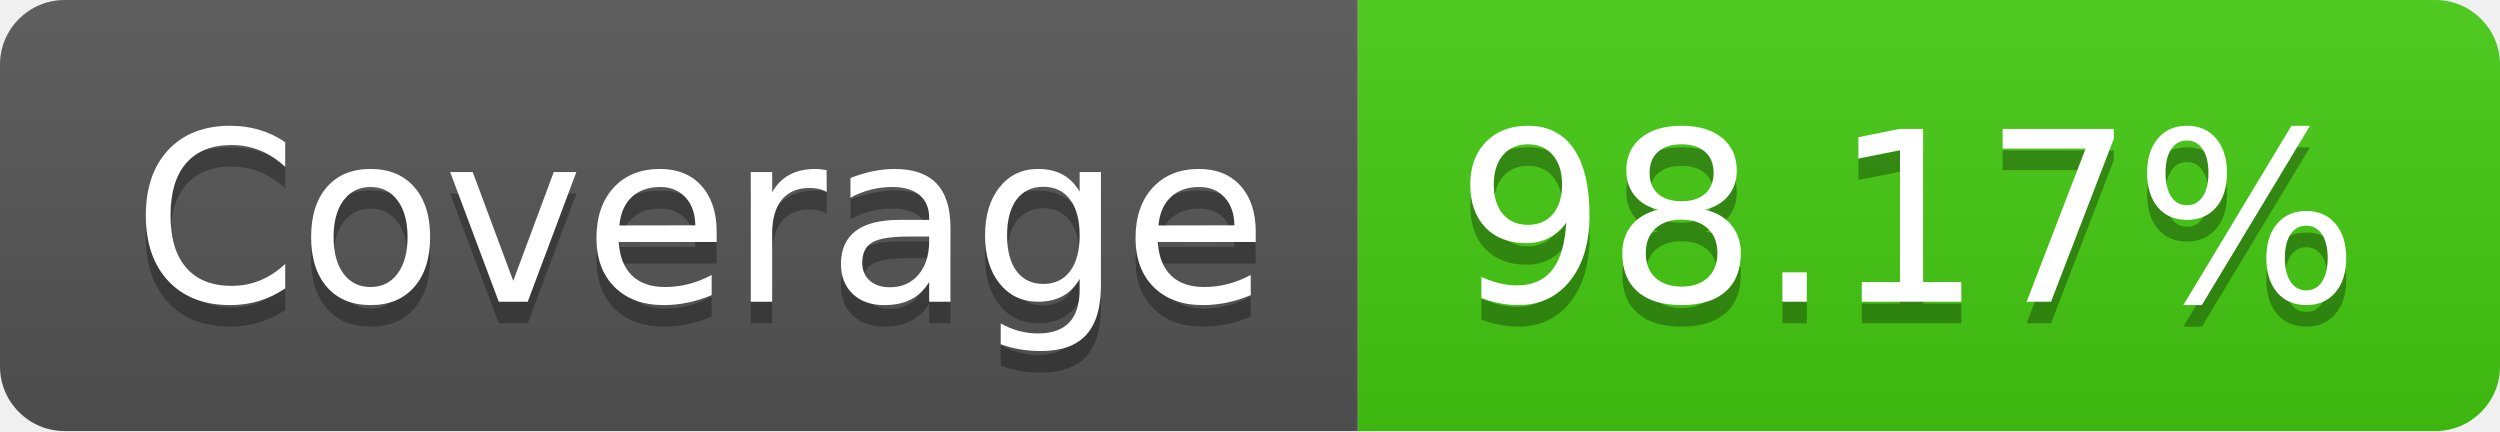
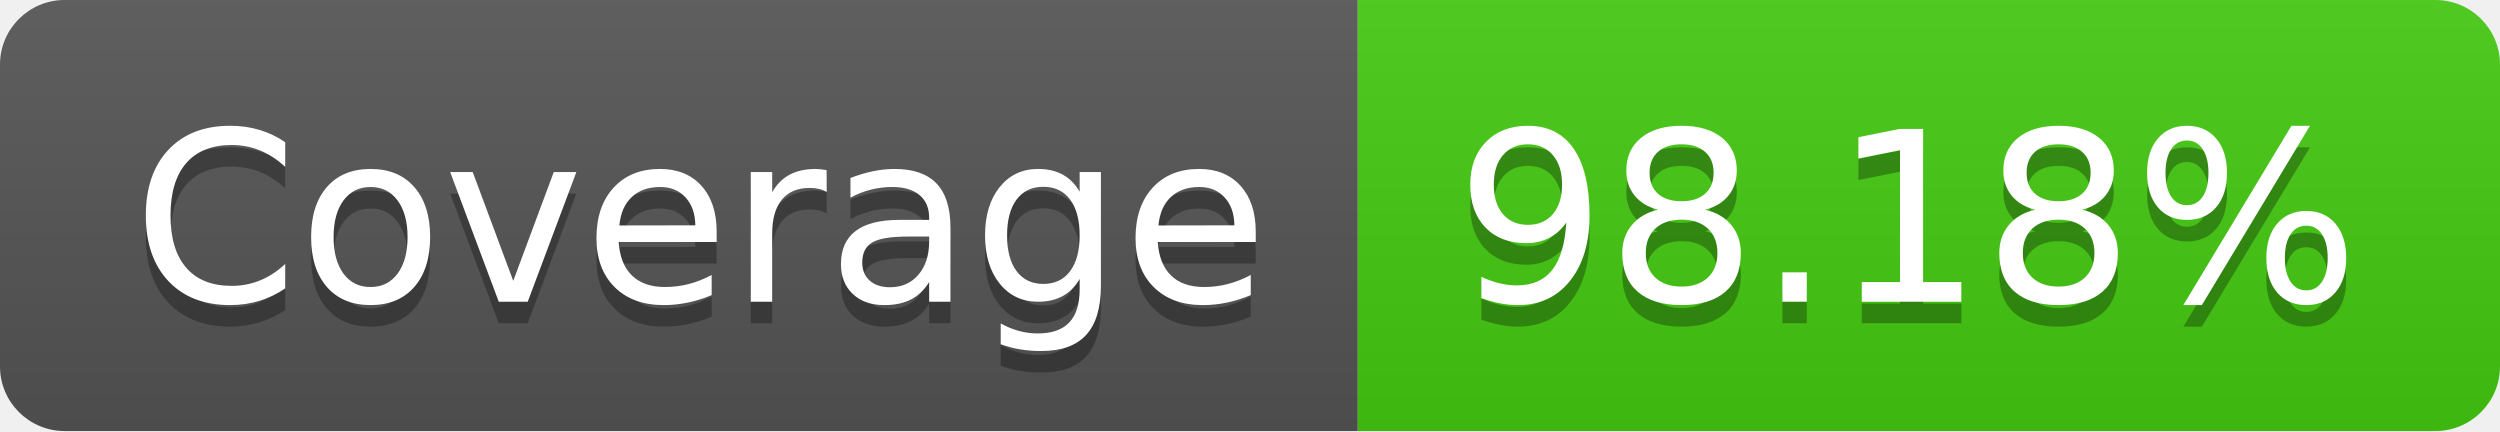
- <svg xmlns="http://www.w3.org/2000/svg" width="116" height="20" role="img" aria-label="Coverage: 98.17%">
+ <svg xmlns="http://www.w3.org/2000/svg" width="116" height="20" role="img" aria-label="Coverage: 98.18%">
  <linearGradient id="s" x2="0" y2="100%">
    <stop offset="0" stop-color="#bbb" stop-opacity=".1" />
    <stop offset="1" stop-opacity=".1" />
  </linearGradient>
  <clipPath id="r">
    <rect width="116" height="20" rx="3" fill="#fff" />
  </clipPath>
  <g clip-path="url(#r)">
    <rect width="63" height="20" fill="#555" />
    <rect x="63" width="53" height="20" fill="#4c1" />
    <rect width="116" height="20" fill="url(#s)" />
  </g>
  <g fill="#fff" text-anchor="middle" font-family="Verdana,Geneva,DejaVu Sans,sans-serif" text-rendering="geometricPrecision" font-size="110">
    <text aria-hidden="true" x="325" y="150" fill="#010101" fill-opacity=".3" transform="scale(.1)" textLength="530">Coverage</text>
    <text x="325" y="140" transform="scale(.1)" fill="#fff" textLength="530">Coverage</text>
-     <text aria-hidden="true" x="885" y="150" fill="#010101" fill-opacity=".3" transform="scale(.1)" textLength="430">98.17%</text>
-     <text x="885" y="140" transform="scale(.1)" fill="#fff" textLength="430">98.17%</text>
+     <text aria-hidden="true" x="885" y="150" fill="#010101" fill-opacity=".3" transform="scale(.1)" textLength="430">98.18%</text>
+     <text x="885" y="140" transform="scale(.1)" fill="#fff" textLength="430">98.18%</text>
  </g>
</svg>
